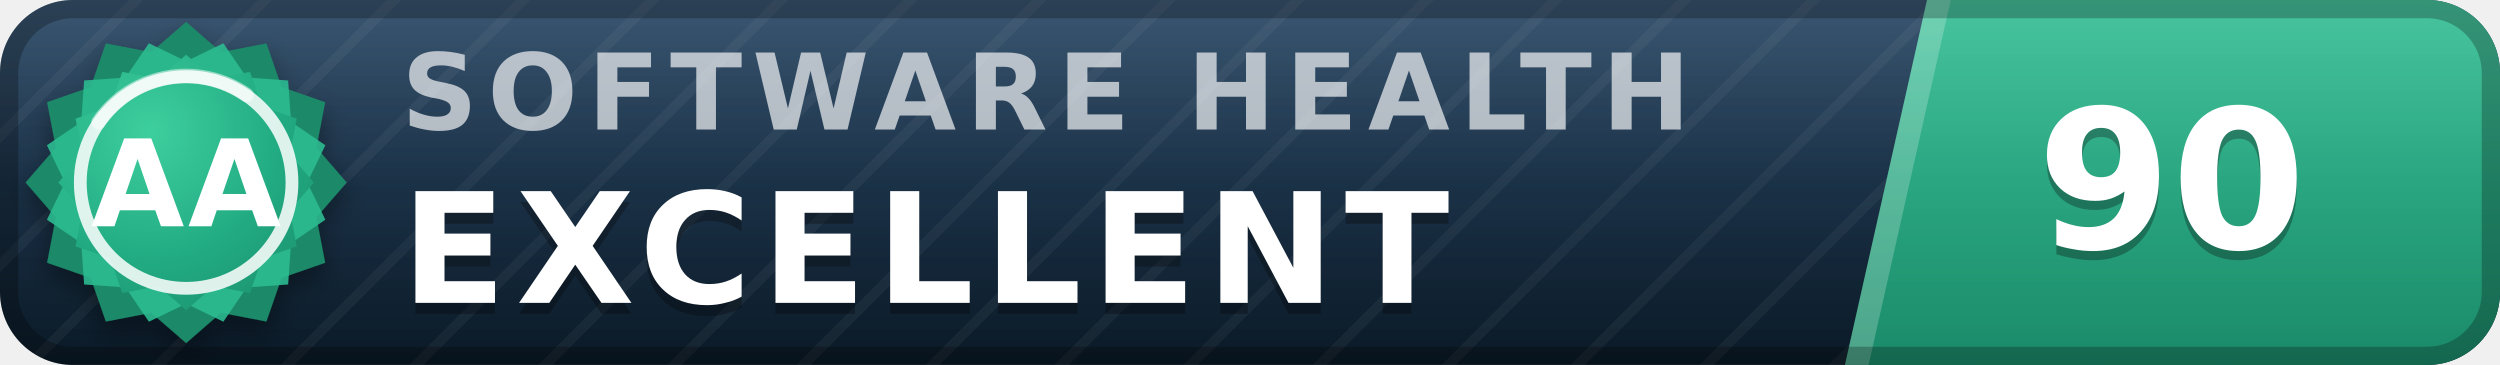
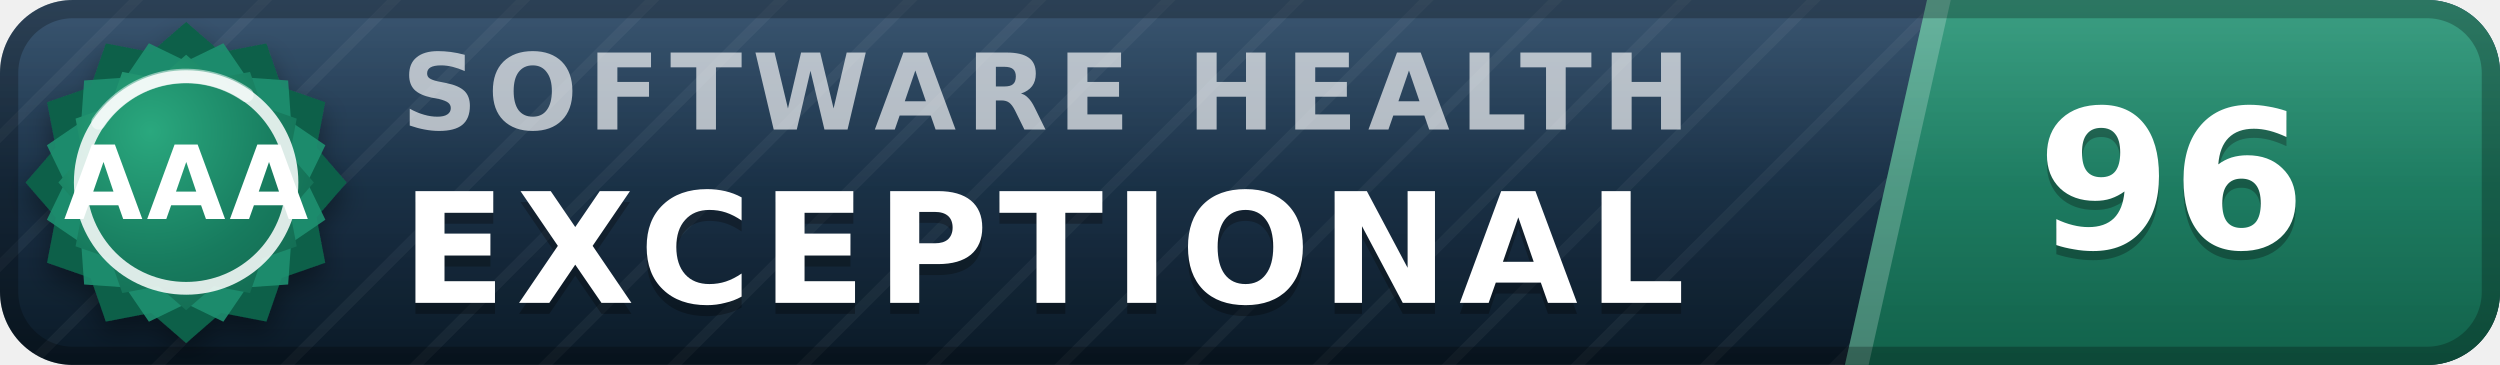
- <svg xmlns="http://www.w3.org/2000/svg" width="137" height="20" viewBox="0 0 137 20" role="img" aria-label="inspect.software software health index 90 of 100, excellent (grade AA)" font-family="Verdana,DejaVu Sans,Geneva,sans-serif">
+ <svg xmlns="http://www.w3.org/2000/svg" width="137" height="20" viewBox="0 0 137 20" role="img" aria-label="inspect.software software health index 96 of 100, exceptional (grade AAA)" font-family="Verdana,DejaVu Sans,Geneva,sans-serif">
  <defs>
    <linearGradient id="plate" x1="0" y1="0" x2="0" y2="1">
      <stop offset="0" stop-color="#1d3d5c" />
      <stop offset="1" stop-color="#0a1926" />
    </linearGradient>
    <linearGradient id="endplate" x1="0" y1="0" x2="0" y2="1">
-       <stop offset="0" stop-color="#2cbc90" />
-       <stop offset="1" stop-color="#1a8a68" />
+       <stop offset="0" stop-color="#1e9070" />
+       <stop offset="1" stop-color="#11614a" />
    </linearGradient>
    <linearGradient id="gloss" x1="0" y1="0" x2="0" y2="1">
      <stop offset="0" stop-color="#fff" stop-opacity=".13" />
      <stop offset=".5" stop-color="#fff" stop-opacity=".03" />
      <stop offset="1" stop-color="#fff" stop-opacity="0" />
    </linearGradient>
    <pattern id="guilloche" width="5" height="5" patternUnits="userSpaceOnUse" patternTransform="rotate(45)">
      <line x1="0" y1="0" x2="0" y2="5" stroke="#fff" stroke-opacity=".045" stroke-width="1.1" />
    </pattern>
    <clipPath id="rounded">
      <rect width="137" height="20" rx="4" />
    </clipPath>
    <radialGradient id="sealFace" cx=".36" cy=".3" r=".95">
-       <stop offset="0" stop-color="#3ecf9e" />
-       <stop offset=".55" stop-color="#21aa81" />
-       <stop offset="1" stop-color="#1a8a68" />
+       <stop offset="0" stop-color="#2aa87e" />
+       <stop offset=".55" stop-color="#177b5e" />
+       <stop offset="1" stop-color="#11614a" />
    </radialGradient>
    <filter id="sealShadow" x="-40%" y="-40%" width="180%" height="180%">
      <feDropShadow dx="0" dy="0.7" stdDeviation="0.7" flood-color="#000" flood-opacity="0.38" />
    </filter>
  </defs>
  <g clip-path="url(#rounded)">
    <rect width="137" height="20" fill="url(#plate)" />
    <rect width="137" height="20" fill="url(#guilloche)" />
    <polygon points="105.6,0 137,0 137,20 101.1,20" fill="url(#endplate)" />
    <polygon points="105.6,0 106.9,0 102.4,20 101.1,20" fill="#fff" fill-opacity=".22" />
    <text x="22.0" y="7.1" font-size="5.8" letter-spacing="0.55" fill="#fff" fill-opacity=".66" font-weight="bold" textLength="76.3" lengthAdjust="spacing">SOFTWARE HEALTH</text>
-     <text x="22.0" y="17.2" font-size="8.4" fill="#000" fill-opacity=".3" font-weight="bold" letter-spacing="0.55" textLength="65.1" lengthAdjust="spacing">EXCELLENT</text>
-     <text x="22.0" y="16.6" font-size="8.4" fill="#fff" font-weight="bold" letter-spacing="0.55" textLength="65.1" lengthAdjust="spacing">EXCELLENT</text>
-     <text x="119.0" y="14.1" font-size="10.6" fill="#000" fill-opacity=".3" font-weight="bold" text-anchor="middle">90</text>
-     <text x="119.0" y="13.6" font-size="10.6" fill="#fff" font-weight="bold" text-anchor="middle">90</text>
+     <text x="22.0" y="17.2" font-size="8.4" fill="#000" fill-opacity=".3" font-weight="bold" letter-spacing="0.55" textLength="76.0" lengthAdjust="spacing">EXCEPTIONAL</text>
+     <text x="22.0" y="16.6" font-size="8.4" fill="#fff" font-weight="bold" letter-spacing="0.55" textLength="76.0" lengthAdjust="spacing">EXCEPTIONAL</text>
+     <text x="119.0" y="14.1" font-size="10.6" fill="#000" fill-opacity=".3" font-weight="bold" text-anchor="middle">96</text>
+     <text x="119.0" y="13.6" font-size="10.6" fill="#fff" font-weight="bold" text-anchor="middle">96</text>
    <rect width="137" height="20" fill="url(#gloss)" />
  </g>
  <rect x=".5" y=".5" width="136" height="19" rx="3.5" fill="none" stroke="#000" stroke-opacity=".25" />
  <g filter="url(#sealShadow)">
-     <path d="M10.20 1.20 L12.11 2.86 L14.60 2.38 L15.43 4.77 L17.82 5.60 L17.34 8.09 L19.00 10.00 L17.34 11.91 L17.82 14.40 L15.43 15.23 L14.60 17.62 L12.11 17.14 L10.20 18.80 L8.29 17.14 L5.80 17.62 L4.97 15.23 L2.58 14.40 L3.06 11.91 L1.40 10.00 L3.06 8.09 L2.58 5.60 L4.97 4.77 L5.80 2.38 L8.29 2.86 L10.20 1.20 Z" fill="#1a8a68" />
+     <path d="M10.20 1.20 L12.11 2.86 L14.60 2.38 L15.43 4.77 L17.82 5.60 L17.34 8.09 L19.00 10.00 L17.34 11.91 L17.82 14.40 L15.43 15.23 L14.60 17.62 L12.11 17.14 L10.20 18.80 L8.29 17.14 L5.80 17.62 L4.97 15.23 L2.58 14.40 L3.06 11.91 L1.40 10.00 L3.06 8.09 L2.58 5.60 L4.97 4.77 L5.80 2.38 L8.29 2.86 L10.20 1.20 Z" fill="#11614a" />
  </g>
-   <path d="M12.24 2.37 L13.52 4.25 L15.79 4.41 L15.95 6.68 L17.83 7.96 L16.84 10.00 L17.83 12.04 L15.95 13.32 L15.79 15.59 L13.52 15.75 L12.24 17.63 L10.20 16.64 L8.16 17.63 L6.88 15.75 L4.61 15.59 L4.45 13.32 L2.57 12.04 L3.56 10.00 L2.57 7.96 L4.45 6.68 L4.61 4.41 L6.88 4.25 L8.16 2.37 L10.20 3.36 L12.24 2.37 Z" fill="#2cbc90" fill-opacity=".9" />
+   <path d="M12.24 2.37 L13.52 4.25 L15.79 4.41 L15.95 6.68 L17.83 7.96 L16.84 10.00 L17.83 12.04 L15.95 13.32 L15.79 15.59 L13.52 15.75 L12.24 17.63 L10.20 16.64 L8.16 17.63 L6.88 15.75 L4.61 15.59 L4.45 13.32 L2.57 12.04 L3.56 10.00 L2.57 7.96 L4.45 6.68 L4.61 4.41 L6.88 4.25 L8.16 2.37 L10.20 3.36 L12.24 2.37 Z" fill="#1e9070" fill-opacity=".9" />
  <path d="M10.20 3.00 L11.72 4.32 L13.70 3.94 L14.36 5.84 L16.26 6.50 L15.88 8.48 L17.20 10.00 L15.88 11.52 L16.26 13.50 L14.36 14.16 L13.70 16.06 L11.72 15.68 L10.20 17.00 L8.68 15.68 L6.70 16.06 L6.04 14.16 L4.14 13.50 L4.52 11.52 L3.20 10.00 L4.52 8.48 L4.14 6.50 L6.04 5.84 L6.70 3.94 L8.68 4.32 L10.20 3.00 Z" fill="url(#sealFace)" />
  <circle cx="10.2" cy="10.0" r="5.8" fill="none" stroke="#fff" stroke-opacity=".85" stroke-width=".7" />
  <path d="M5.4 6.7 A5.8 5.8 0 0 1 13.5 5.2" stroke="#fff" stroke-opacity=".5" stroke-width=".8" fill="none" stroke-linecap="round" />
-   <text x="10.2" y="12.4" font-size="6.6" fill="#fff" font-weight="bold" text-anchor="middle" letter-spacing=".2">AA</text>
+   <text x="10.2" y="12.0" font-size="5.6" fill="#fff" font-weight="bold" text-anchor="middle" letter-spacing=".2">AAA</text>
</svg>
